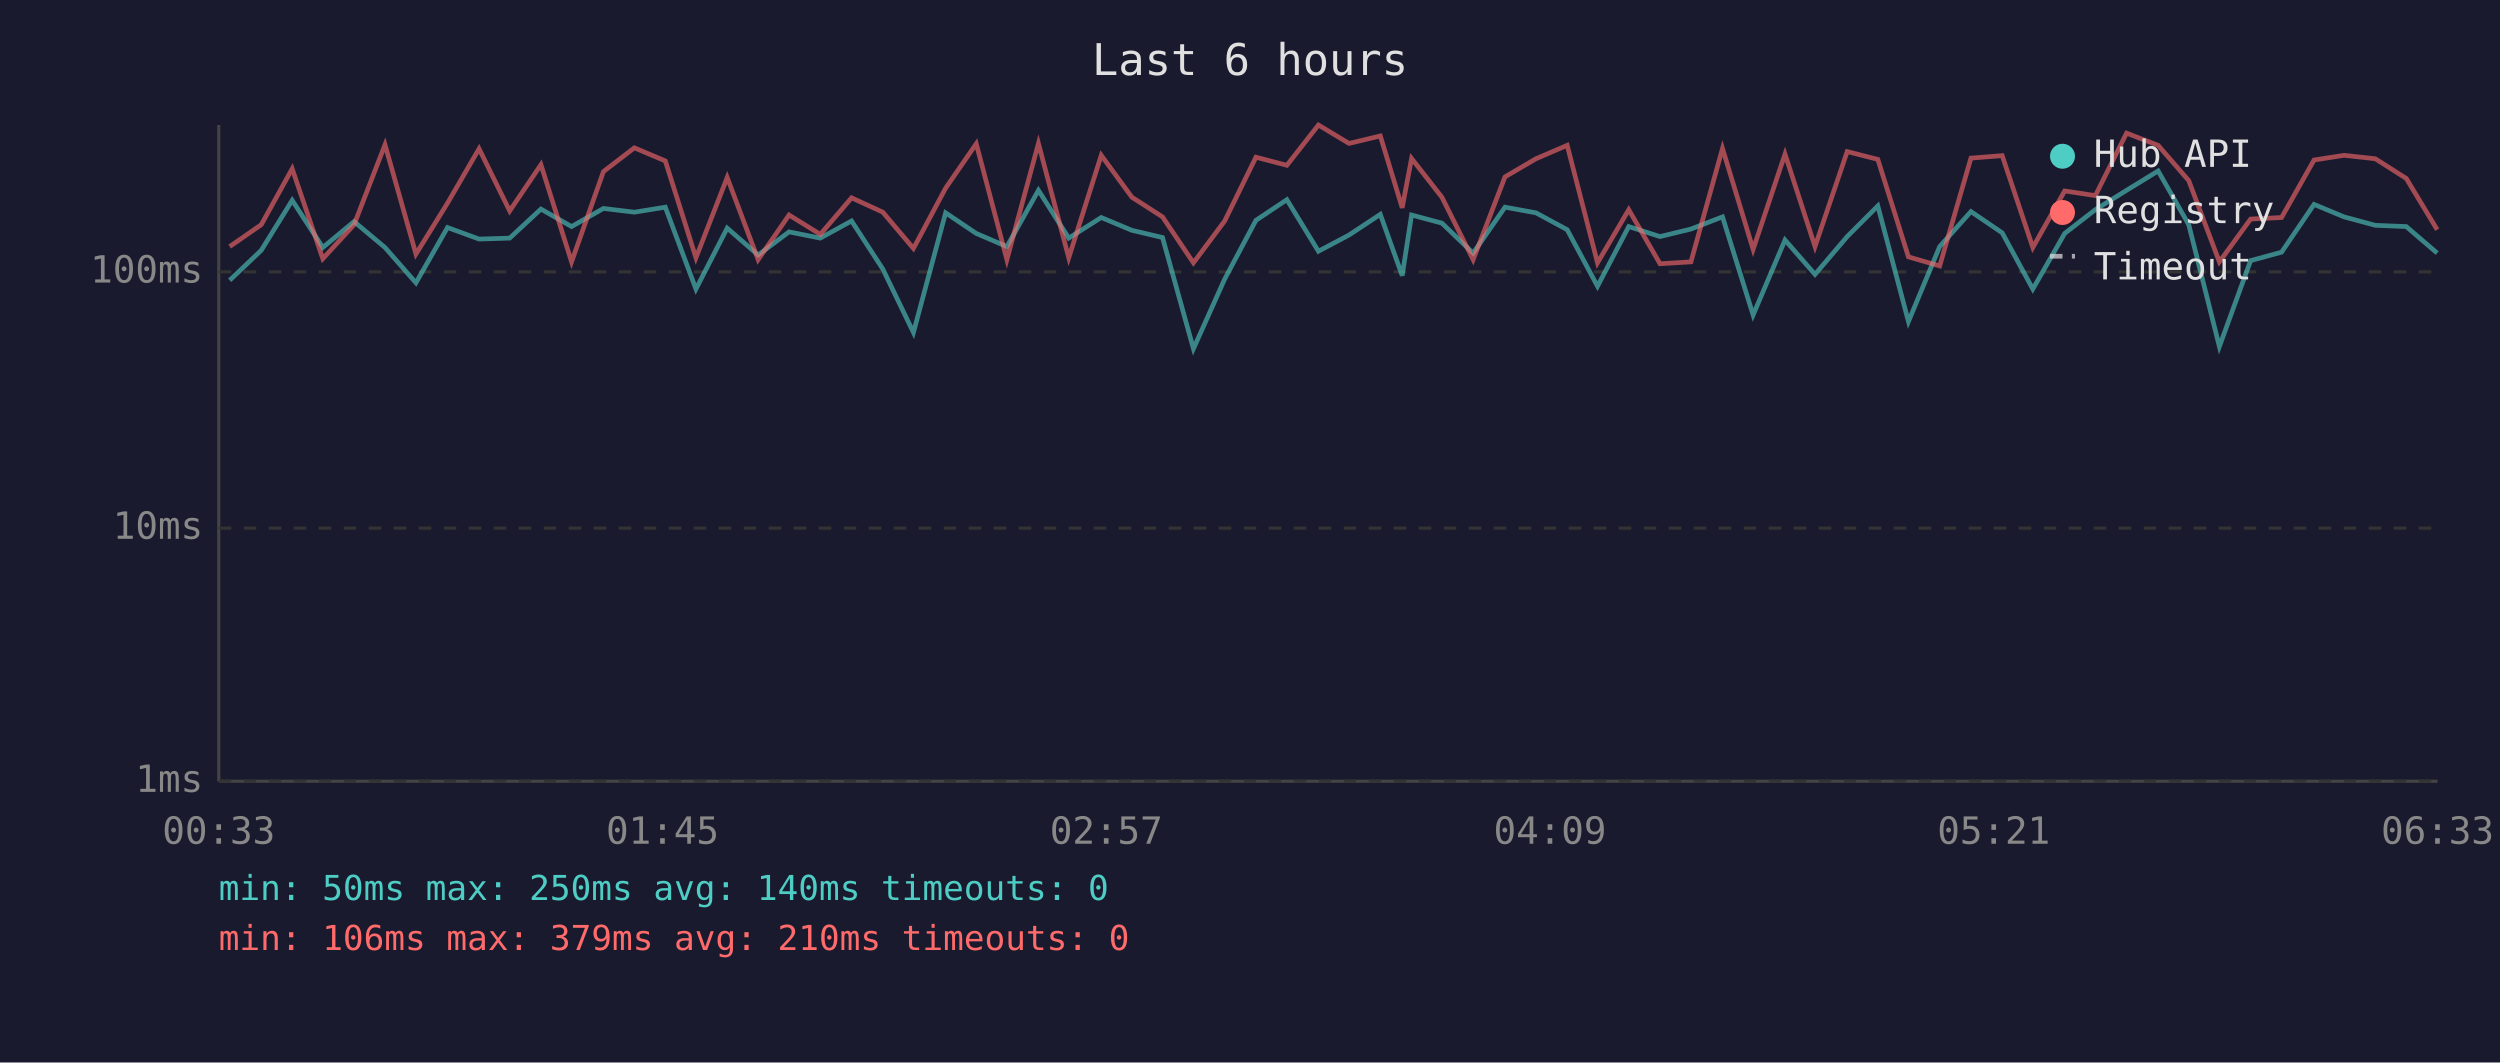
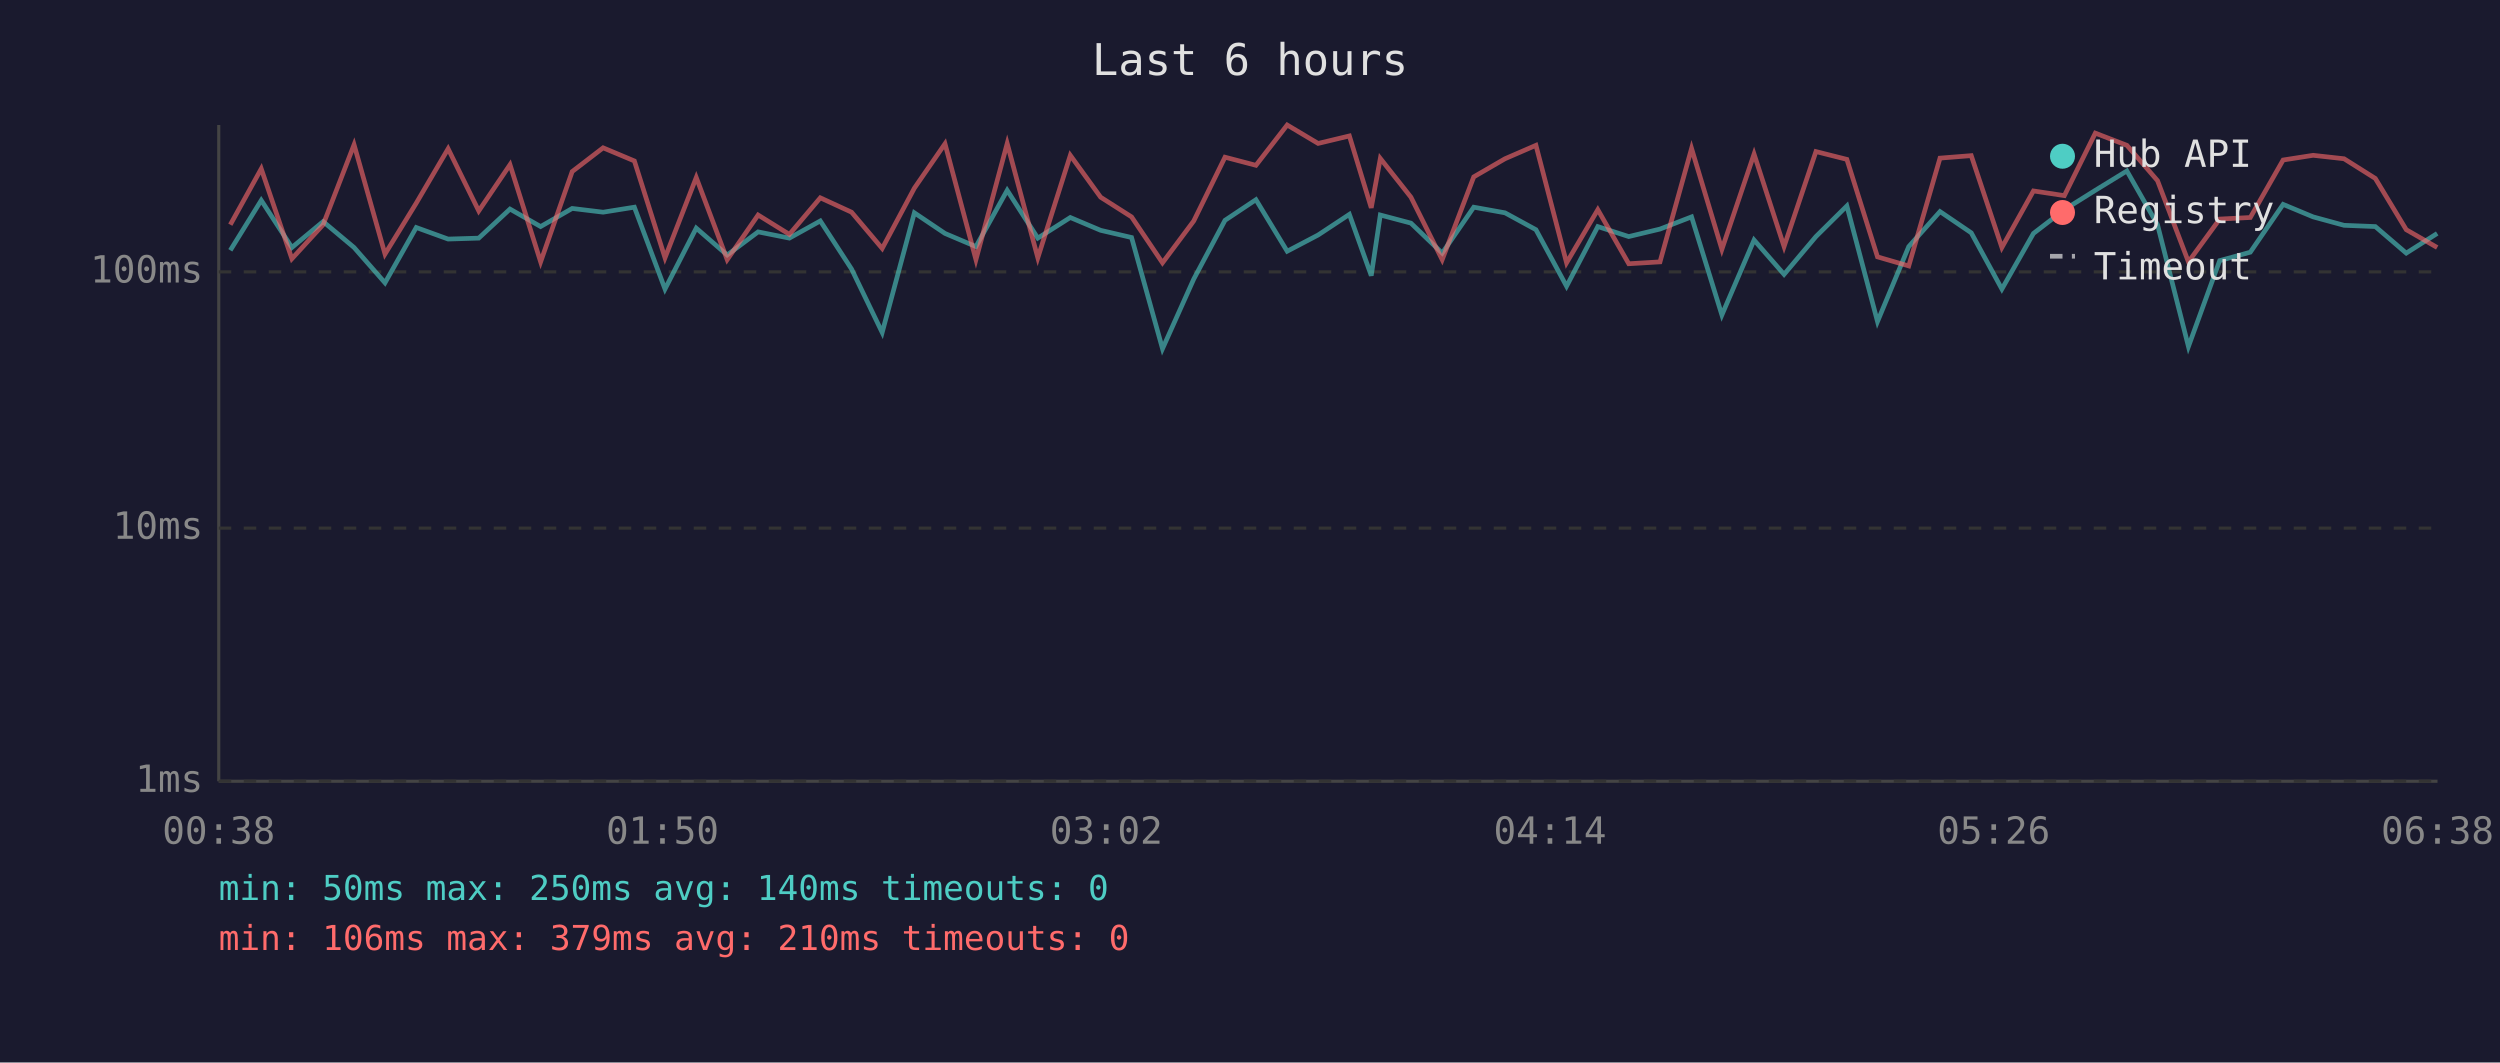
<svg xmlns="http://www.w3.org/2000/svg" viewBox="0 0 800 340" font-family="monospace" font-size="12">
  <rect width="800" height="340" fill="#1a1a2e" />
  <text x="400" y="24" fill="#e0e0e0" font-size="14" text-anchor="middle">Last 6 hours</text>
  <line x1="70" y1="40" x2="70" y2="250" stroke="#444" stroke-width="1" />
  <line x1="70" y1="250" x2="780" y2="250" stroke="#444" stroke-width="1" />
  <line x1="70" y1="250" x2="780" y2="250" stroke="#333" stroke-width="1" stroke-dasharray="4" />
  <text x="65" y="250" fill="#888" text-anchor="end" dominant-baseline="middle">1ms</text>
  <line x1="70" y1="169" x2="780" y2="169" stroke="#333" stroke-width="1" stroke-dasharray="4" />
  <text x="65" y="169" fill="#888" text-anchor="end" dominant-baseline="middle">10ms</text>
  <line x1="70" y1="87" x2="780" y2="87" stroke="#333" stroke-width="1" stroke-dasharray="4" />
  <text x="65" y="87" fill="#888" text-anchor="end" dominant-baseline="middle">100ms</text>
-   <text x="70" y="270" fill="#888" text-anchor="middle">00:33</text>
-   <text x="212" y="270" fill="#888" text-anchor="middle">01:45</text>
-   <text x="354" y="270" fill="#888" text-anchor="middle">02:57</text>
-   <text x="496" y="270" fill="#888" text-anchor="middle">04:09</text>
-   <text x="638" y="270" fill="#888" text-anchor="middle">05:21</text>
-   <text x="780" y="270" fill="#888" text-anchor="middle">06:33</text>
-   <polyline points="73.5,89.7 83.6,80.1 93.5,64.1 103.3,79.2 113.3,70.9 123.2,79.2 133.1,90.5 143.2,72.8 153.3,76.5 163.1,76.2 173.1,66.9 182.9,72.5 193.1,66.7 203.0,67.9 212.9,66.3 222.7,92.5 232.7,73.0 242.6,81.6 252.5,74.2 262.5,76.2 272.5,70.7 282.5,86.1 292.3,106.4 302.6,68.1 312.4,74.7 322.2,78.9 332.3,60.9 342.0,76.2 352.4,69.6 362.2,73.7 372.0,76.0 381.9,111.6 391.9,89.3 401.9,70.5 411.8,63.9 421.9,80.4 431.7,75.2 441.7,68.6 448.7,88.2 451.7,68.8 461.4,71.4 471.4,81.0 481.6,66.3 491.5,68.1 501.5,73.5 511.2,91.6 521.2,72.5 531.2,75.7 541.1,73.3 551.2,69.4 561.0,100.8 571.2,76.8 580.8,87.8 591.1,75.7 600.9,65.9 610.7,102.9 620.7,78.9 630.7,67.7 640.7,74.5 650.5,92.5 660.7,74.7 670.5,67.1 680.5,60.9 690.6,54.7 700.4,71.9 710.2,110.9 720.2,83.4 730.1,80.7 740.5,65.4 750.1,69.4 760.1,72.1 770.0,72.5 779.9,81.0" fill="none" stroke="#4ecdc4" stroke-width="1.5" opacity="0.6" />
-   <polyline points="73.5,78.9 83.6,71.9 93.5,54.0 103.3,82.8 113.3,71.9 123.2,46.3 133.1,81.3 143.2,65.0 153.3,47.6 163.1,67.5 173.1,52.7 182.9,83.8 193.1,54.9 203.0,47.3 212.9,51.5 222.7,82.5 232.7,56.8 242.6,83.1 252.5,68.8 262.5,75.0 272.5,63.3 282.5,67.9 292.3,79.5 302.6,60.2 312.4,46.0 322.2,83.1 332.3,45.9 342.0,82.5 352.4,49.7 362.2,63.1 372.0,69.4 381.9,84.1 391.9,70.7 401.9,50.3 411.8,52.9 421.9,40.0 431.7,45.9 441.7,43.5 448.7,66.5 451.7,50.7 461.4,63.1 471.4,83.1 481.6,56.6 491.5,50.8 501.5,46.5 511.2,84.1 521.2,67.1 531.2,84.4 541.1,83.8 551.2,47.5 561.0,79.8 571.2,49.3 580.8,78.9 591.1,48.5 600.9,51.0 610.7,82.2 620.7,85.1 630.7,50.6 640.7,49.8 650.5,79.2 660.7,61.1 670.5,62.6 680.5,42.6 690.6,46.5 700.4,57.8 710.2,83.8 720.2,70.1 730.1,69.6 740.5,51.2 750.1,49.7 760.1,50.8 770.0,57.1 779.9,73.5" fill="none" stroke="#ff6b6b" stroke-width="1.5" opacity="0.6" />
+   <text x="70" y="270" fill="#888" text-anchor="middle">00:38</text>
+   <text x="212" y="270" fill="#888" text-anchor="middle">01:50</text>
+   <text x="354" y="270" fill="#888" text-anchor="middle">03:02</text>
+   <text x="496" y="270" fill="#888" text-anchor="middle">04:14</text>
+   <text x="638" y="270" fill="#888" text-anchor="middle">05:26</text>
+   <text x="780" y="270" fill="#888" text-anchor="middle">06:38</text>
+   <polyline points="73.7,80.1 83.6,64.1 93.4,79.2 103.4,70.9 113.3,79.2 123.2,90.5 133.2,72.8 143.4,76.5 153.2,76.2 163.2,66.9 173.0,72.5 183.1,66.7 193.0,67.9 203.0,66.3 212.8,92.5 222.8,73.0 232.7,81.6 242.6,74.2 252.6,76.2 262.5,70.7 272.5,86.1 282.3,106.4 292.6,68.1 302.4,74.7 312.3,78.9 322.3,60.9 332.1,76.2 342.5,69.6 352.2,73.7 362.1,76.0 372.0,111.6 382.0,89.3 392.0,70.5 401.9,63.9 411.9,80.4 421.8,75.2 431.8,68.6 438.8,88.2 441.7,68.8 451.5,71.4 461.5,81.0 471.6,66.3 481.6,68.1 491.5,73.5 501.3,91.6 511.3,72.5 521.2,75.7 531.2,73.3 541.3,69.4 551.0,100.8 561.3,76.8 570.9,87.8 581.1,75.7 591.0,65.9 600.8,102.9 610.8,78.9 620.8,67.7 630.8,74.5 640.6,92.5 650.7,74.7 660.6,67.1 670.5,60.9 680.6,54.7 690.4,71.9 700.3,110.9 710.3,83.4 720.1,80.7 730.6,65.4 740.2,69.4 750.1,72.1 760.1,72.5 770.0,81.0 779.9,74.7" fill="none" stroke="#4ecdc4" stroke-width="1.5" opacity="0.6" />
+   <polyline points="73.7,71.9 83.6,54.0 93.4,82.8 103.4,71.9 113.3,46.3 123.2,81.3 133.2,65.0 143.4,47.6 153.2,67.5 163.2,52.7 173.0,83.8 183.1,54.9 193.0,47.3 203.0,51.5 212.8,82.5 222.8,56.8 232.7,83.1 242.6,68.8 252.6,75.0 262.5,63.3 272.5,67.9 282.3,79.5 292.6,60.2 302.4,46.0 312.3,83.1 322.3,45.9 332.1,82.5 342.5,49.7 352.2,63.1 362.1,69.4 372.0,84.1 382.0,70.7 392.0,50.3 401.9,52.9 411.9,40.0 421.8,45.9 431.8,43.5 438.8,66.5 441.7,50.7 451.5,63.1 461.5,83.1 471.6,56.6 481.6,50.8 491.5,46.5 501.3,84.1 511.3,67.1 521.2,84.4 531.2,83.8 541.3,47.5 551.0,79.8 561.3,49.3 570.9,78.9 581.1,48.5 591.0,51.0 600.8,82.2 610.8,85.1 620.8,50.6 630.8,49.8 640.6,79.2 650.7,61.1 660.6,62.6 670.5,42.6 680.6,46.5 690.4,57.8 700.3,83.8 710.3,70.1 720.1,69.6 730.6,51.2 740.2,49.7 750.1,50.8 760.1,57.1 770.0,73.5 779.9,79.2" fill="none" stroke="#ff6b6b" stroke-width="1.5" opacity="0.6" />
  <circle cx="660" cy="50" r="4" fill="#4ecdc4" />
  <text x="670" y="50" fill="#e0e0e0" dominant-baseline="middle">Hub API</text>
  <circle cx="660" cy="68" r="4" fill="#ff6b6b" />
  <text x="670" y="68" fill="#e0e0e0" dominant-baseline="middle">Registry</text>
  <line x1="656" y1="82" x2="664" y2="82" stroke="#e0e0e0" stroke-width="1.5" stroke-dasharray="4,3" opacity="0.7" />
  <text x="670" y="86" fill="#e0e0e0" dominant-baseline="middle">Timeout</text>
  <text x="70" y="288" fill="#4ecdc4" font-size="11">min: 50ms  max: 250ms  avg: 140ms  timeouts: 0</text>
  <text x="70" y="304" fill="#ff6b6b" font-size="11">min: 106ms  max: 379ms  avg: 210ms  timeouts: 0</text>
</svg>
